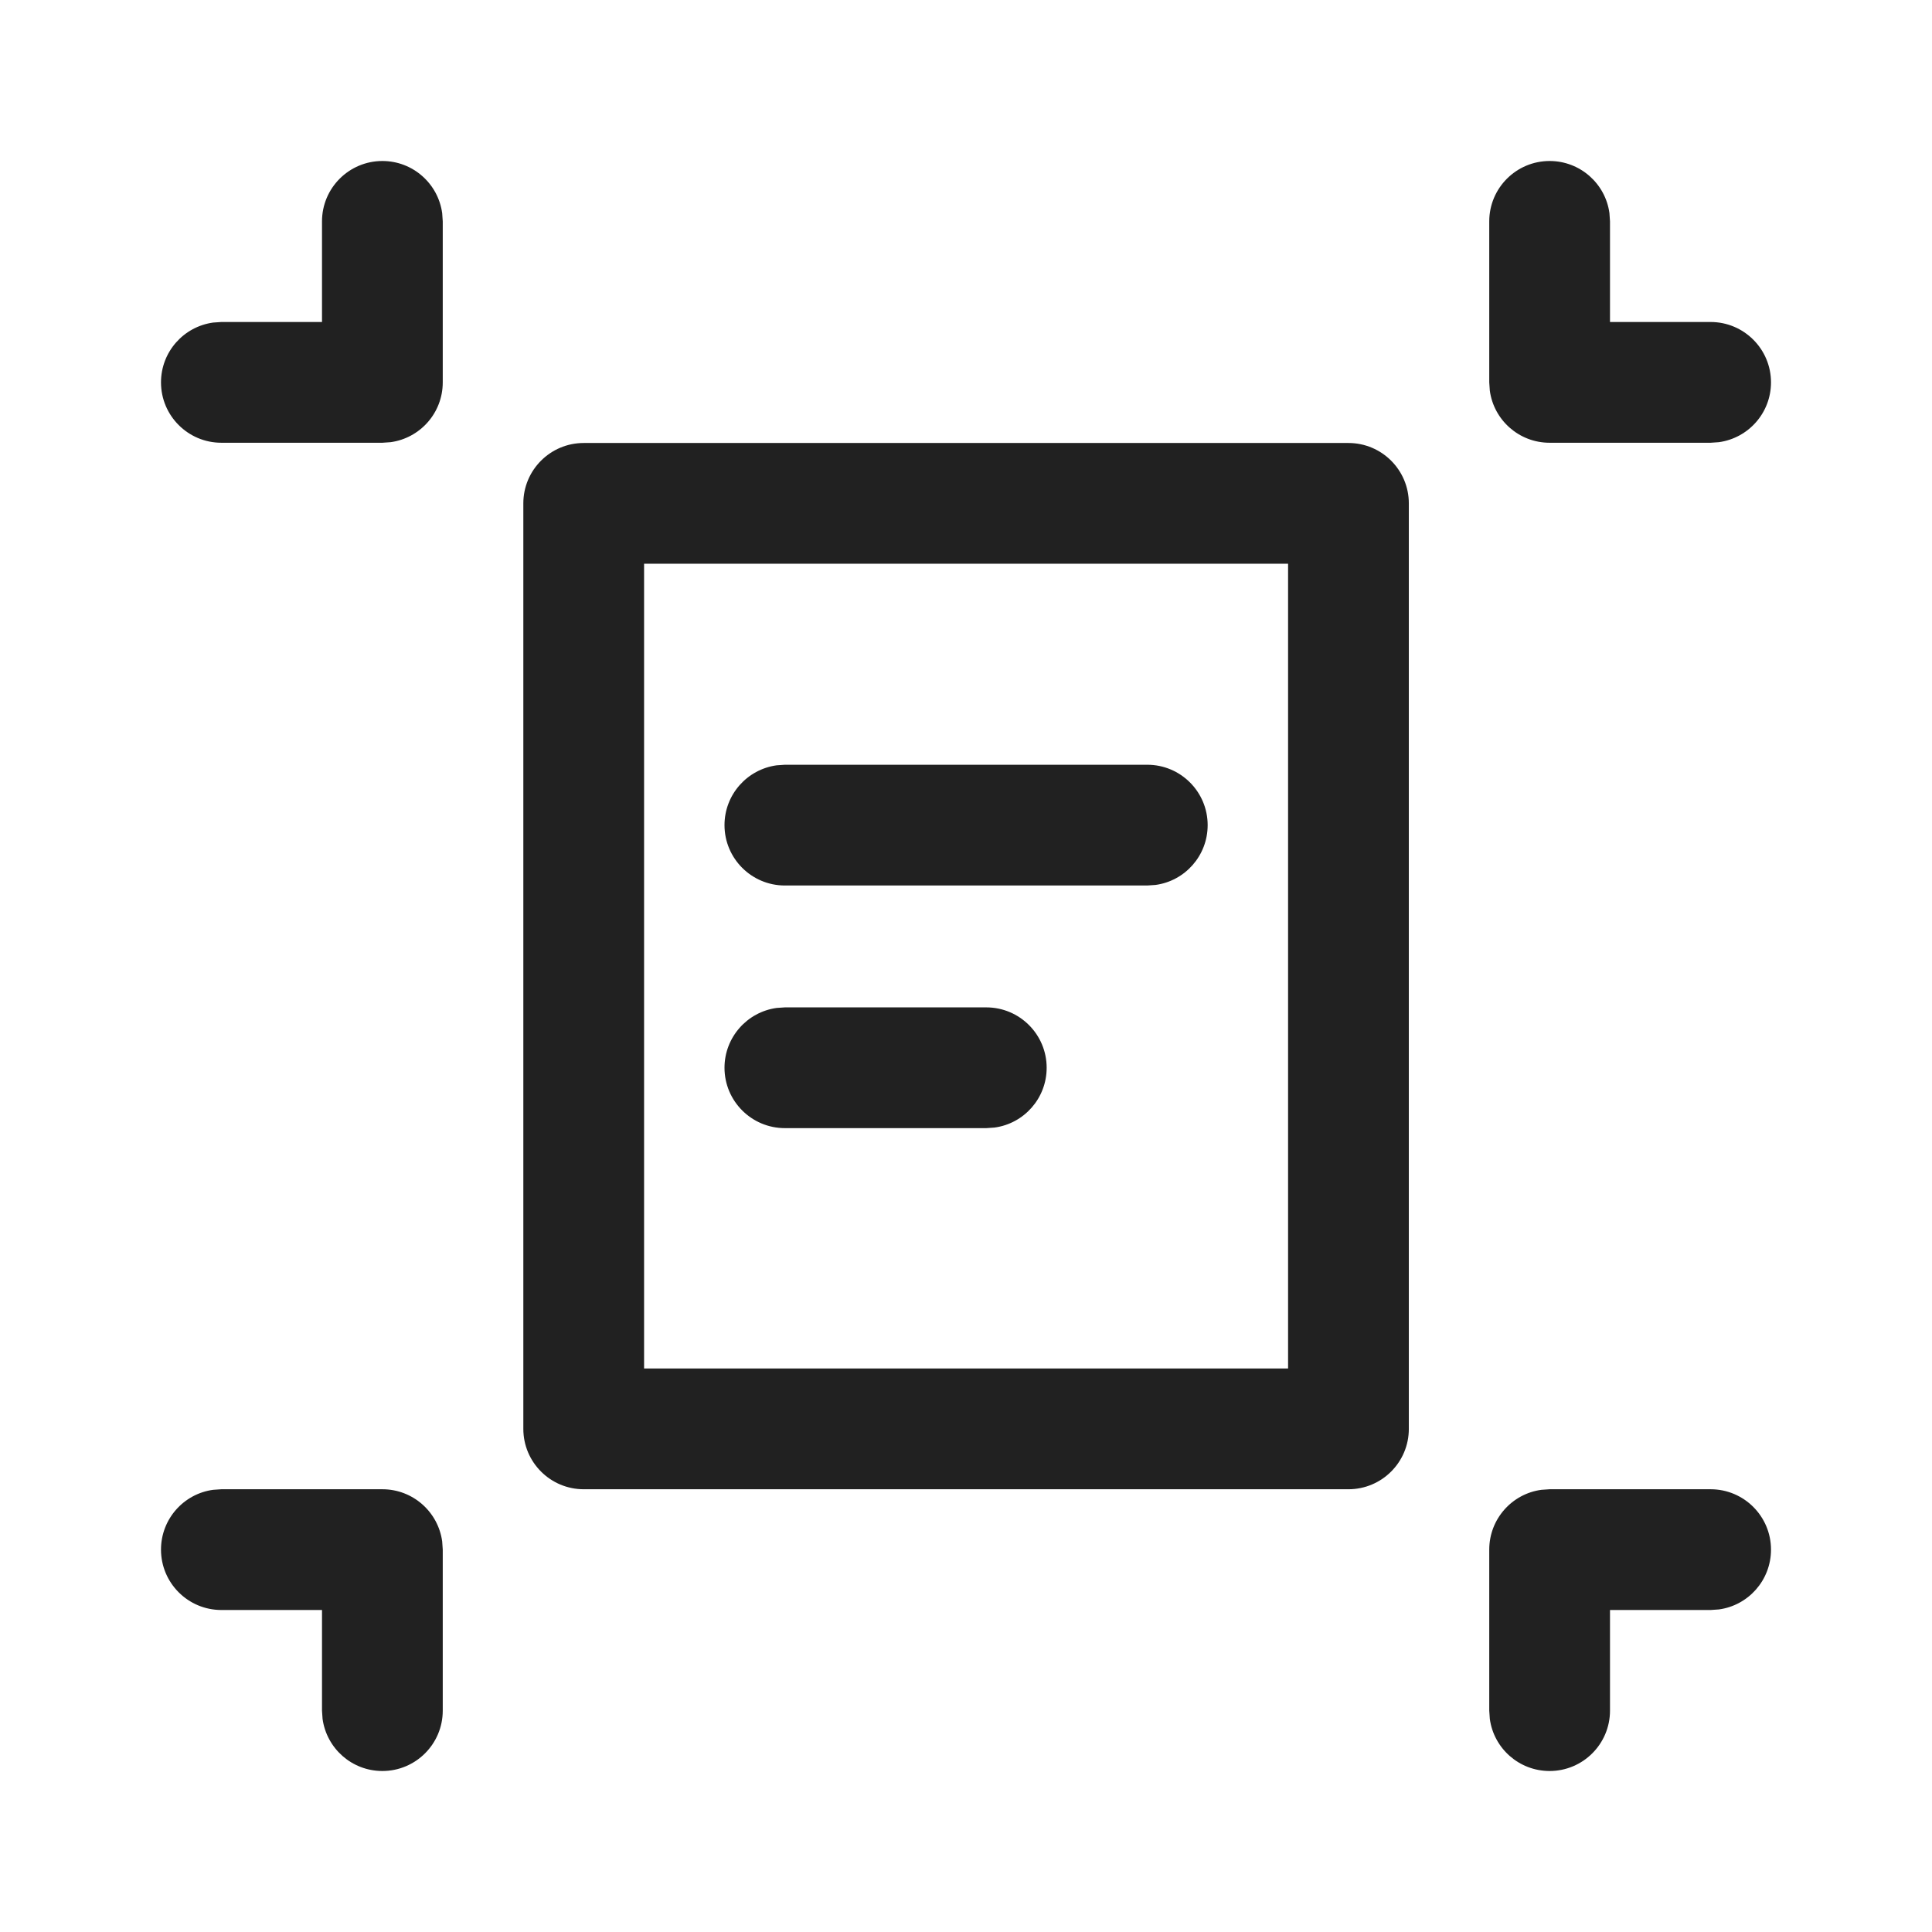
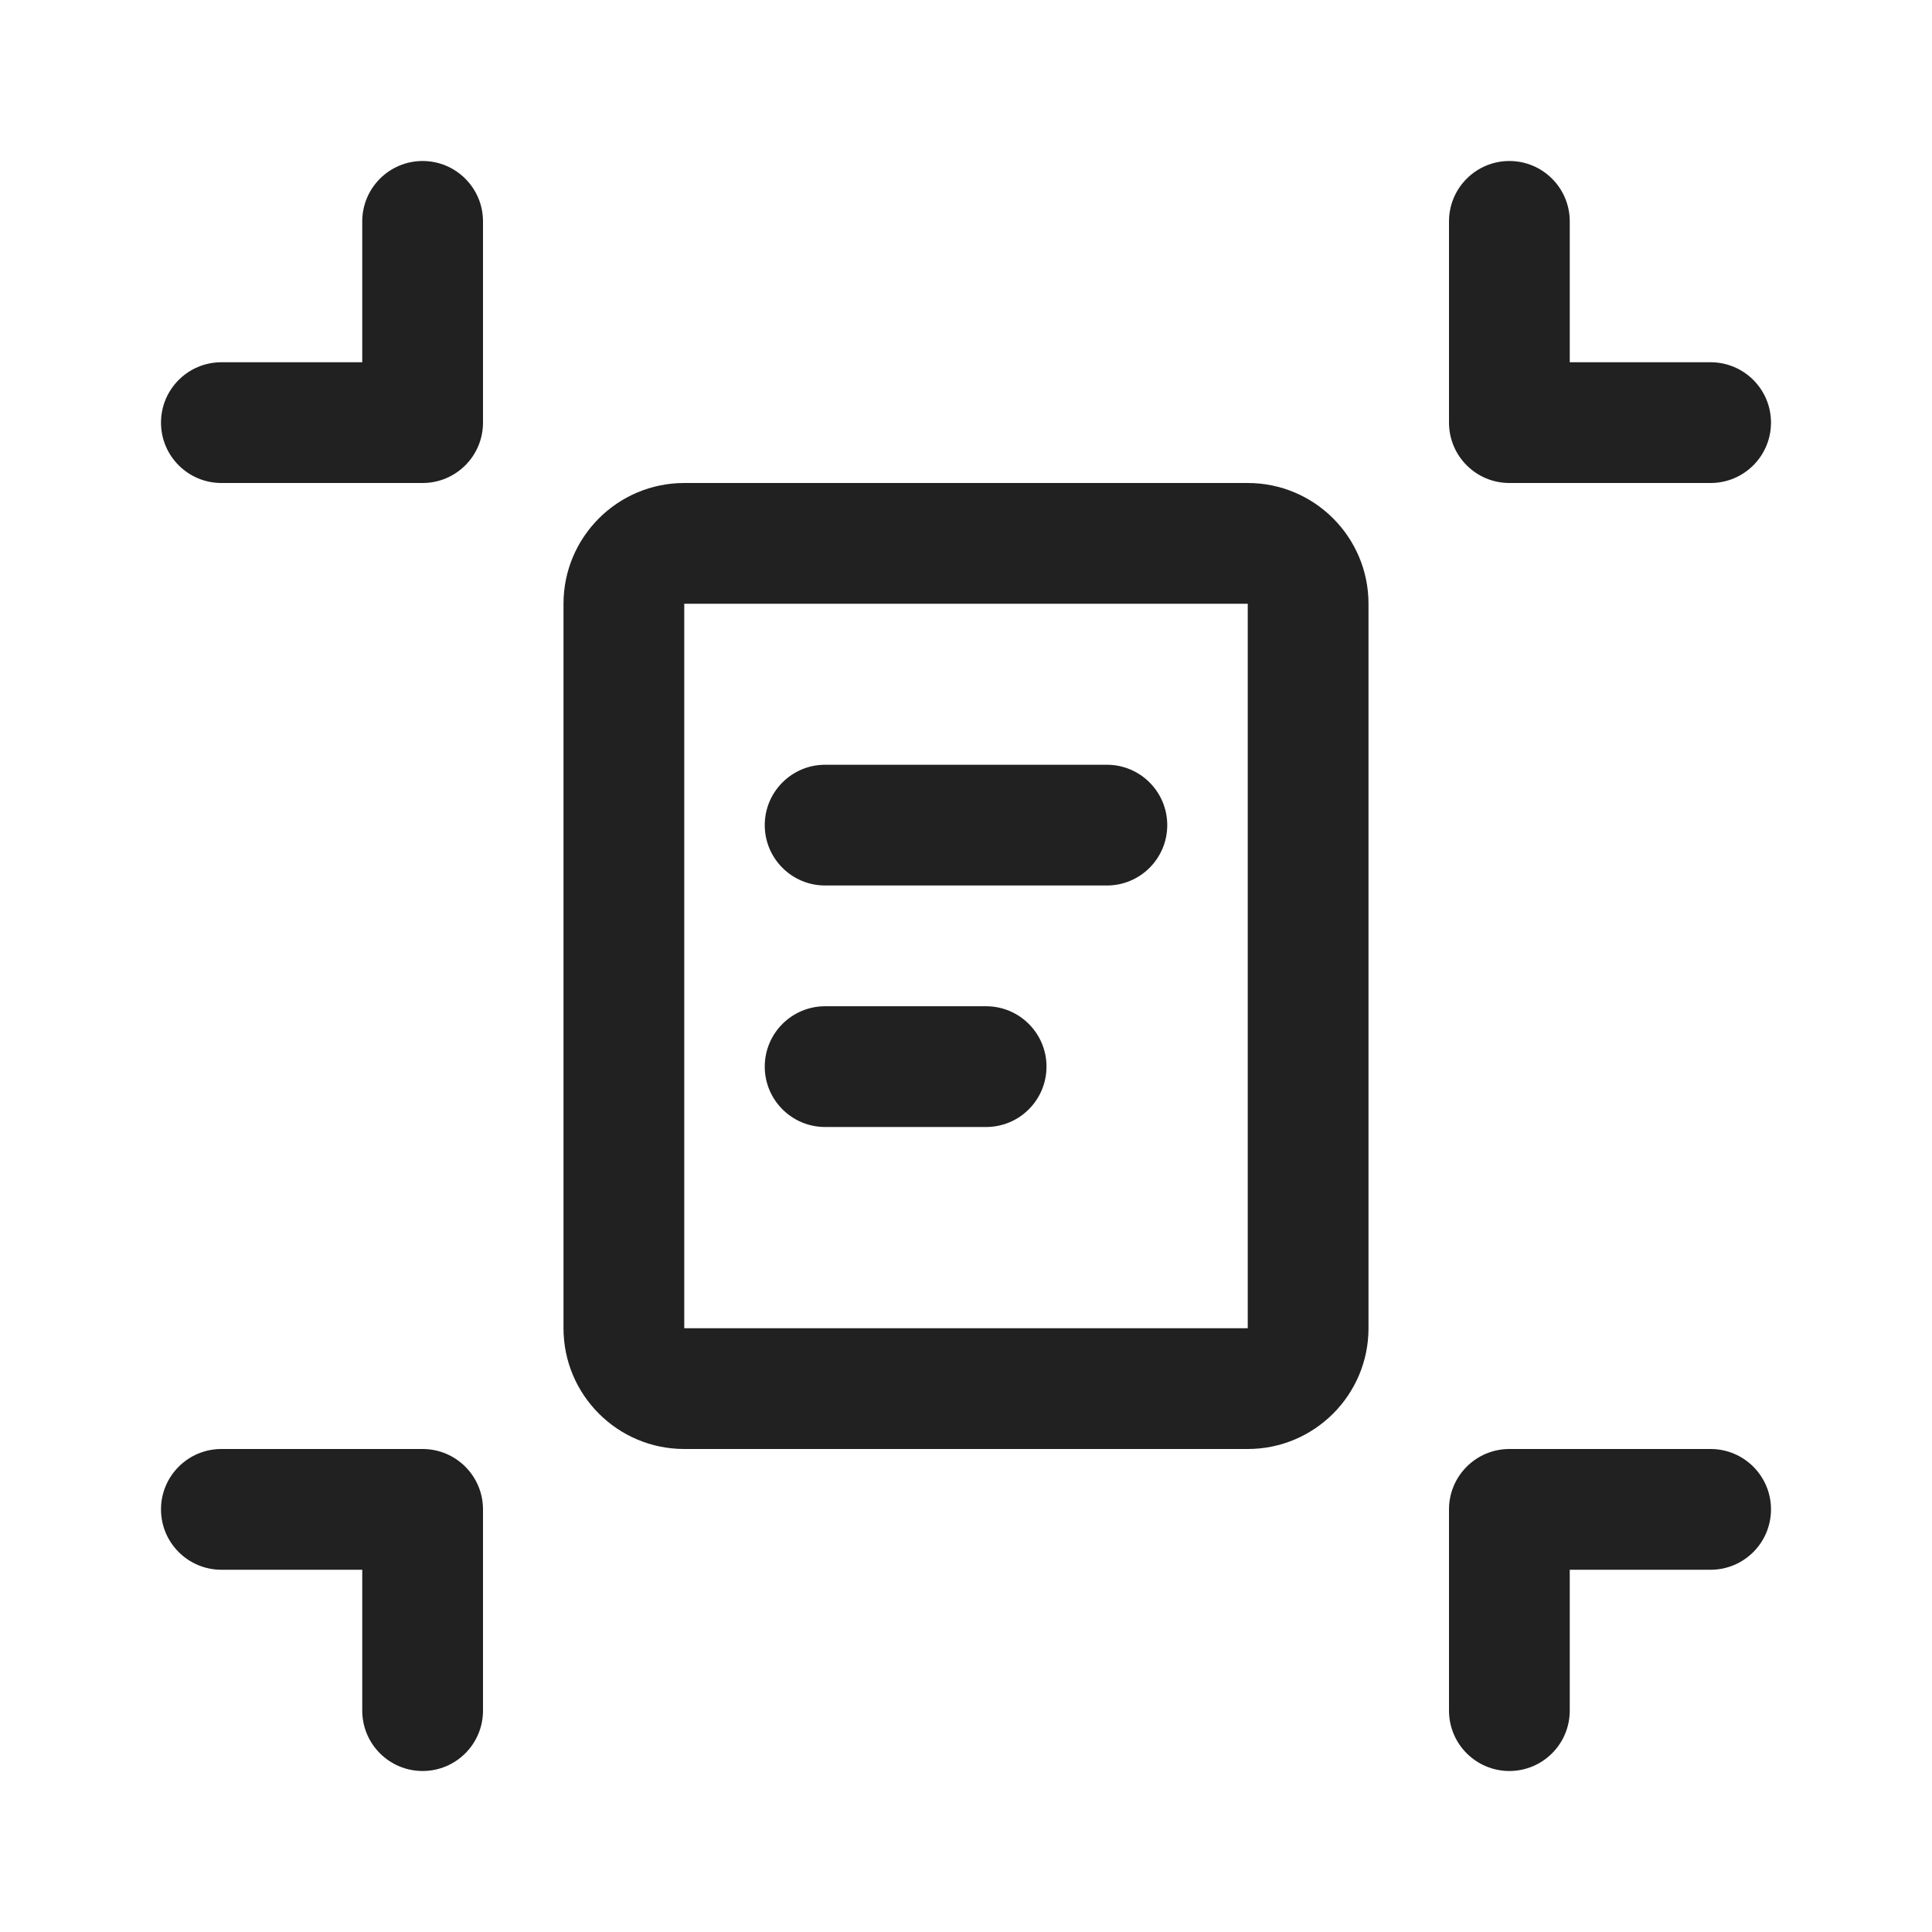
<svg xmlns="http://www.w3.org/2000/svg" width="24" height="24" viewBox="0 0 24 24" fill="none">
-   <path d="M19.25 18.5H21.25C21.664 18.5 22 18.836 22 19.25C22 19.63 21.718 19.944 21.352 19.993L21.25 20H20V21.25C20 21.664 19.664 22 19.25 22C18.87 22 18.556 21.718 18.507 21.352L18.5 21.25V19.25C18.5 18.87 18.782 18.556 19.148 18.507L19.25 18.5H21.25H19.25ZM2.75 18.5H4.75C5.13 18.5 5.443 18.782 5.493 19.148L5.5 19.25V21.25C5.5 21.664 5.164 22 4.75 22C4.37 22 4.057 21.718 4.007 21.352L4 21.25V20H2.75C2.336 20 2 19.664 2 19.25C2 18.87 2.282 18.556 2.648 18.507L2.75 18.5H4.75H2.75ZM16.751 5.503C17.165 5.503 17.501 5.839 17.501 6.253V17.75C17.501 18.164 17.165 18.5 16.751 18.5H7.251C6.837 18.5 6.501 18.164 6.501 17.75V6.253C6.501 5.839 6.837 5.503 7.251 5.503H16.751ZM16.001 7.003H8.001V17H16.001V7.003ZM9.75 12.514H12.252C12.666 12.514 13.002 12.85 13.002 13.264C13.002 13.644 12.72 13.958 12.354 14.007L12.252 14.014H9.75C9.336 14.014 9 13.678 9 13.264C9 12.885 9.282 12.571 9.648 12.521L9.75 12.514H12.252H9.75ZM9.75 9.5H14.252C14.666 9.5 15.002 9.836 15.002 10.25C15.002 10.63 14.72 10.944 14.354 10.993L14.252 11H9.75C9.336 11 9 10.664 9 10.25C9 9.87 9.282 9.557 9.648 9.507L9.75 9.5H14.252H9.75ZM4.75 2C5.13 2 5.443 2.282 5.493 2.648L5.5 2.75V4.75C5.5 5.13 5.218 5.443 4.852 5.493L4.75 5.5H2.75C2.336 5.5 2 5.164 2 4.75C2 4.37 2.282 4.057 2.648 4.007L2.75 4H4V2.75C4 2.336 4.336 2 4.75 2ZM19.25 2C19.63 2 19.944 2.282 19.993 2.648L20 2.75V4H21.25C21.664 4 22 4.336 22 4.75C22 5.13 21.718 5.443 21.352 5.493L21.25 5.5H19.25C18.87 5.5 18.556 5.218 18.507 4.852L18.5 4.75V2.75C18.5 2.336 18.836 2 19.25 2Z" fill="#212121" />
+   <path d="M6 2.75C6 2.336 5.664 2 5.25 2C4.836 2 4.5 2.336 4.5 2.75V4.5H2.75C2.336 4.5 2 4.836 2 5.25C2 5.664 2.336 6 2.75 6H5.25C5.664 6 6 5.664 6 5.25V2.75ZM19.5 2.75C19.5 2.336 19.164 2 18.75 2C18.336 2 18 2.336 18 2.75V5.25C18 5.664 18.336 6 18.75 6H21.25C21.664 6 22 5.664 22 5.25C22 4.836 21.664 4.5 21.25 4.5H19.5V2.75ZM8.5 6C7.672 6 7 6.672 7 7.5V16.5C7 17.328 7.672 18 8.5 18H15.5C16.328 18 17 17.328 17 16.5V7.5C17 6.672 16.328 6 15.5 6H8.5ZM8.5 7.5H15.5V16.5H8.5V7.5ZM5.25 22C5.664 22 6 21.664 6 21.25V18.75C6 18.336 5.664 18 5.25 18H2.75C2.336 18 2 18.336 2 18.75C2 19.164 2.336 19.5 2.75 19.5H4.5V21.25C4.5 21.664 4.836 22 5.25 22ZM18.75 22C19.164 22 19.5 21.664 19.5 21.25V19.5H21.25C21.664 19.5 22 19.164 22 18.75C22 18.336 21.664 18 21.25 18H18.75C18.336 18 18 18.336 18 18.75V21.25C18 21.664 18.336 22 18.75 22ZM10.25 9.5C9.836 9.5 9.5 9.836 9.5 10.25C9.5 10.664 9.836 11 10.25 11H13.75C14.164 11 14.5 10.664 14.5 10.25C14.5 9.836 14.164 9.5 13.75 9.5H10.25ZM10.25 12.5C9.836 12.5 9.5 12.836 9.5 13.25C9.5 13.664 9.836 14 10.25 14H12.25C12.664 14 13 13.664 13 13.25C13 12.836 12.664 12.5 12.25 12.5H10.25Z" fill="#212121" />
</svg>
